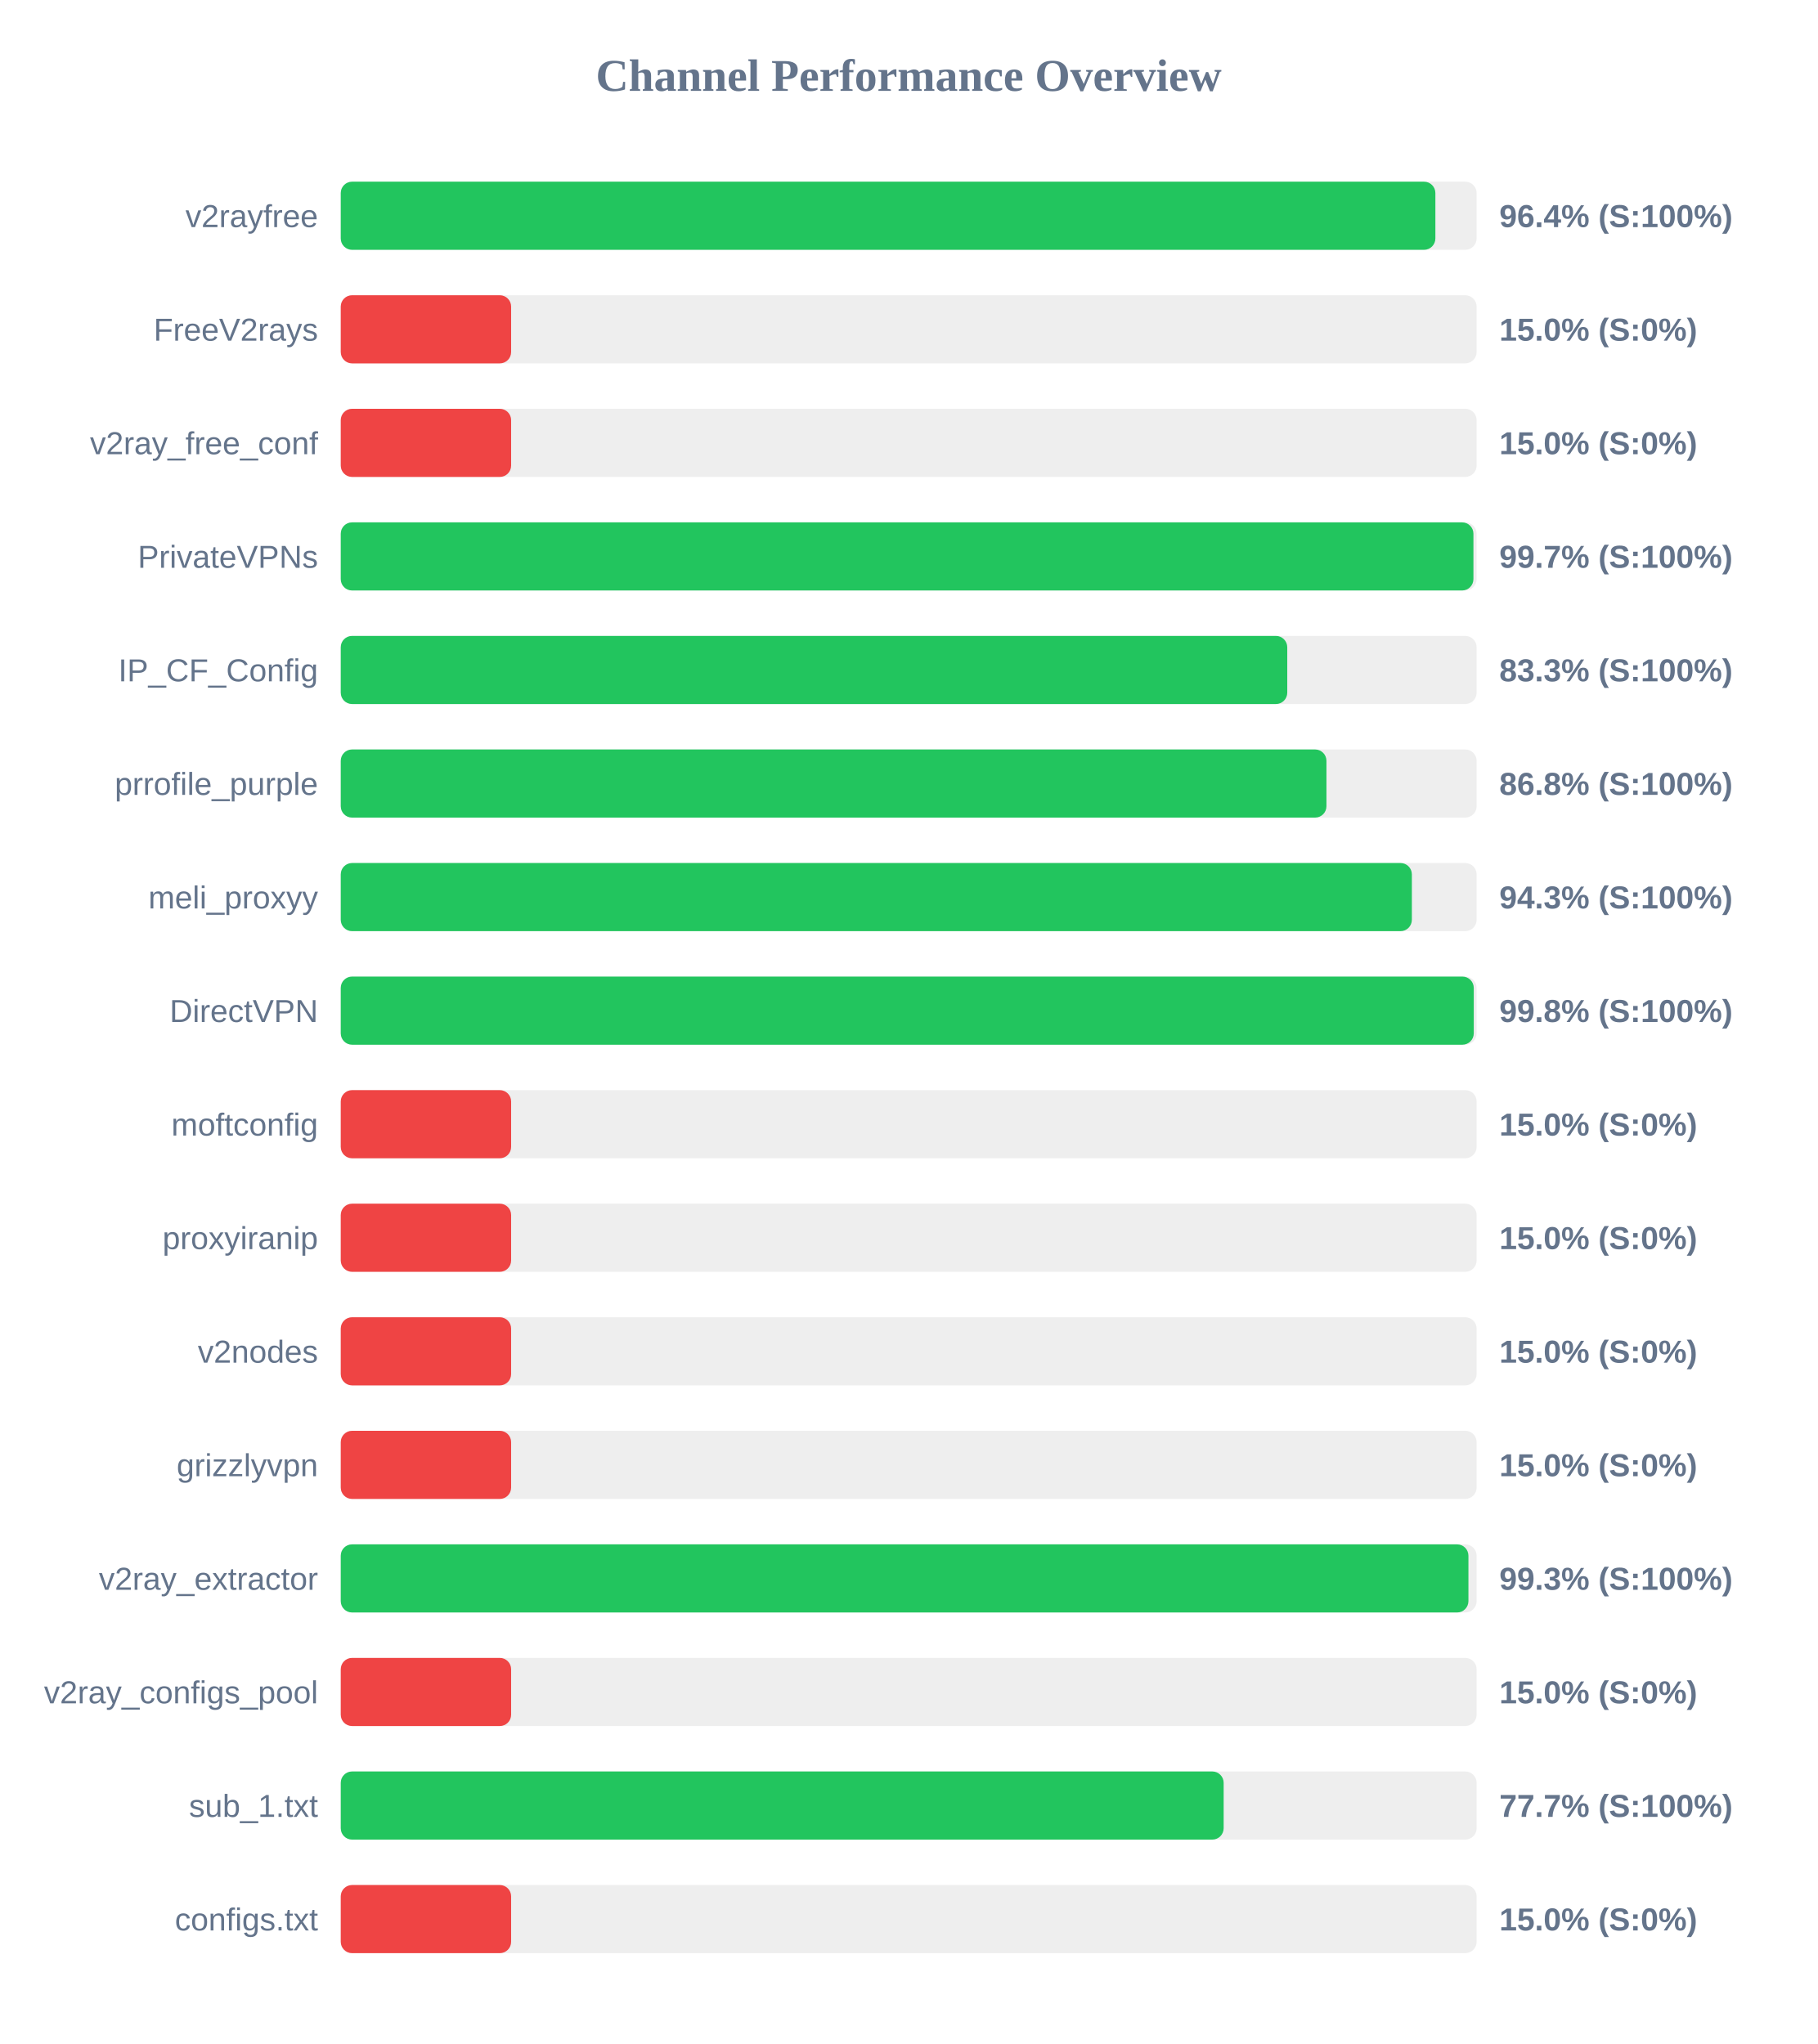
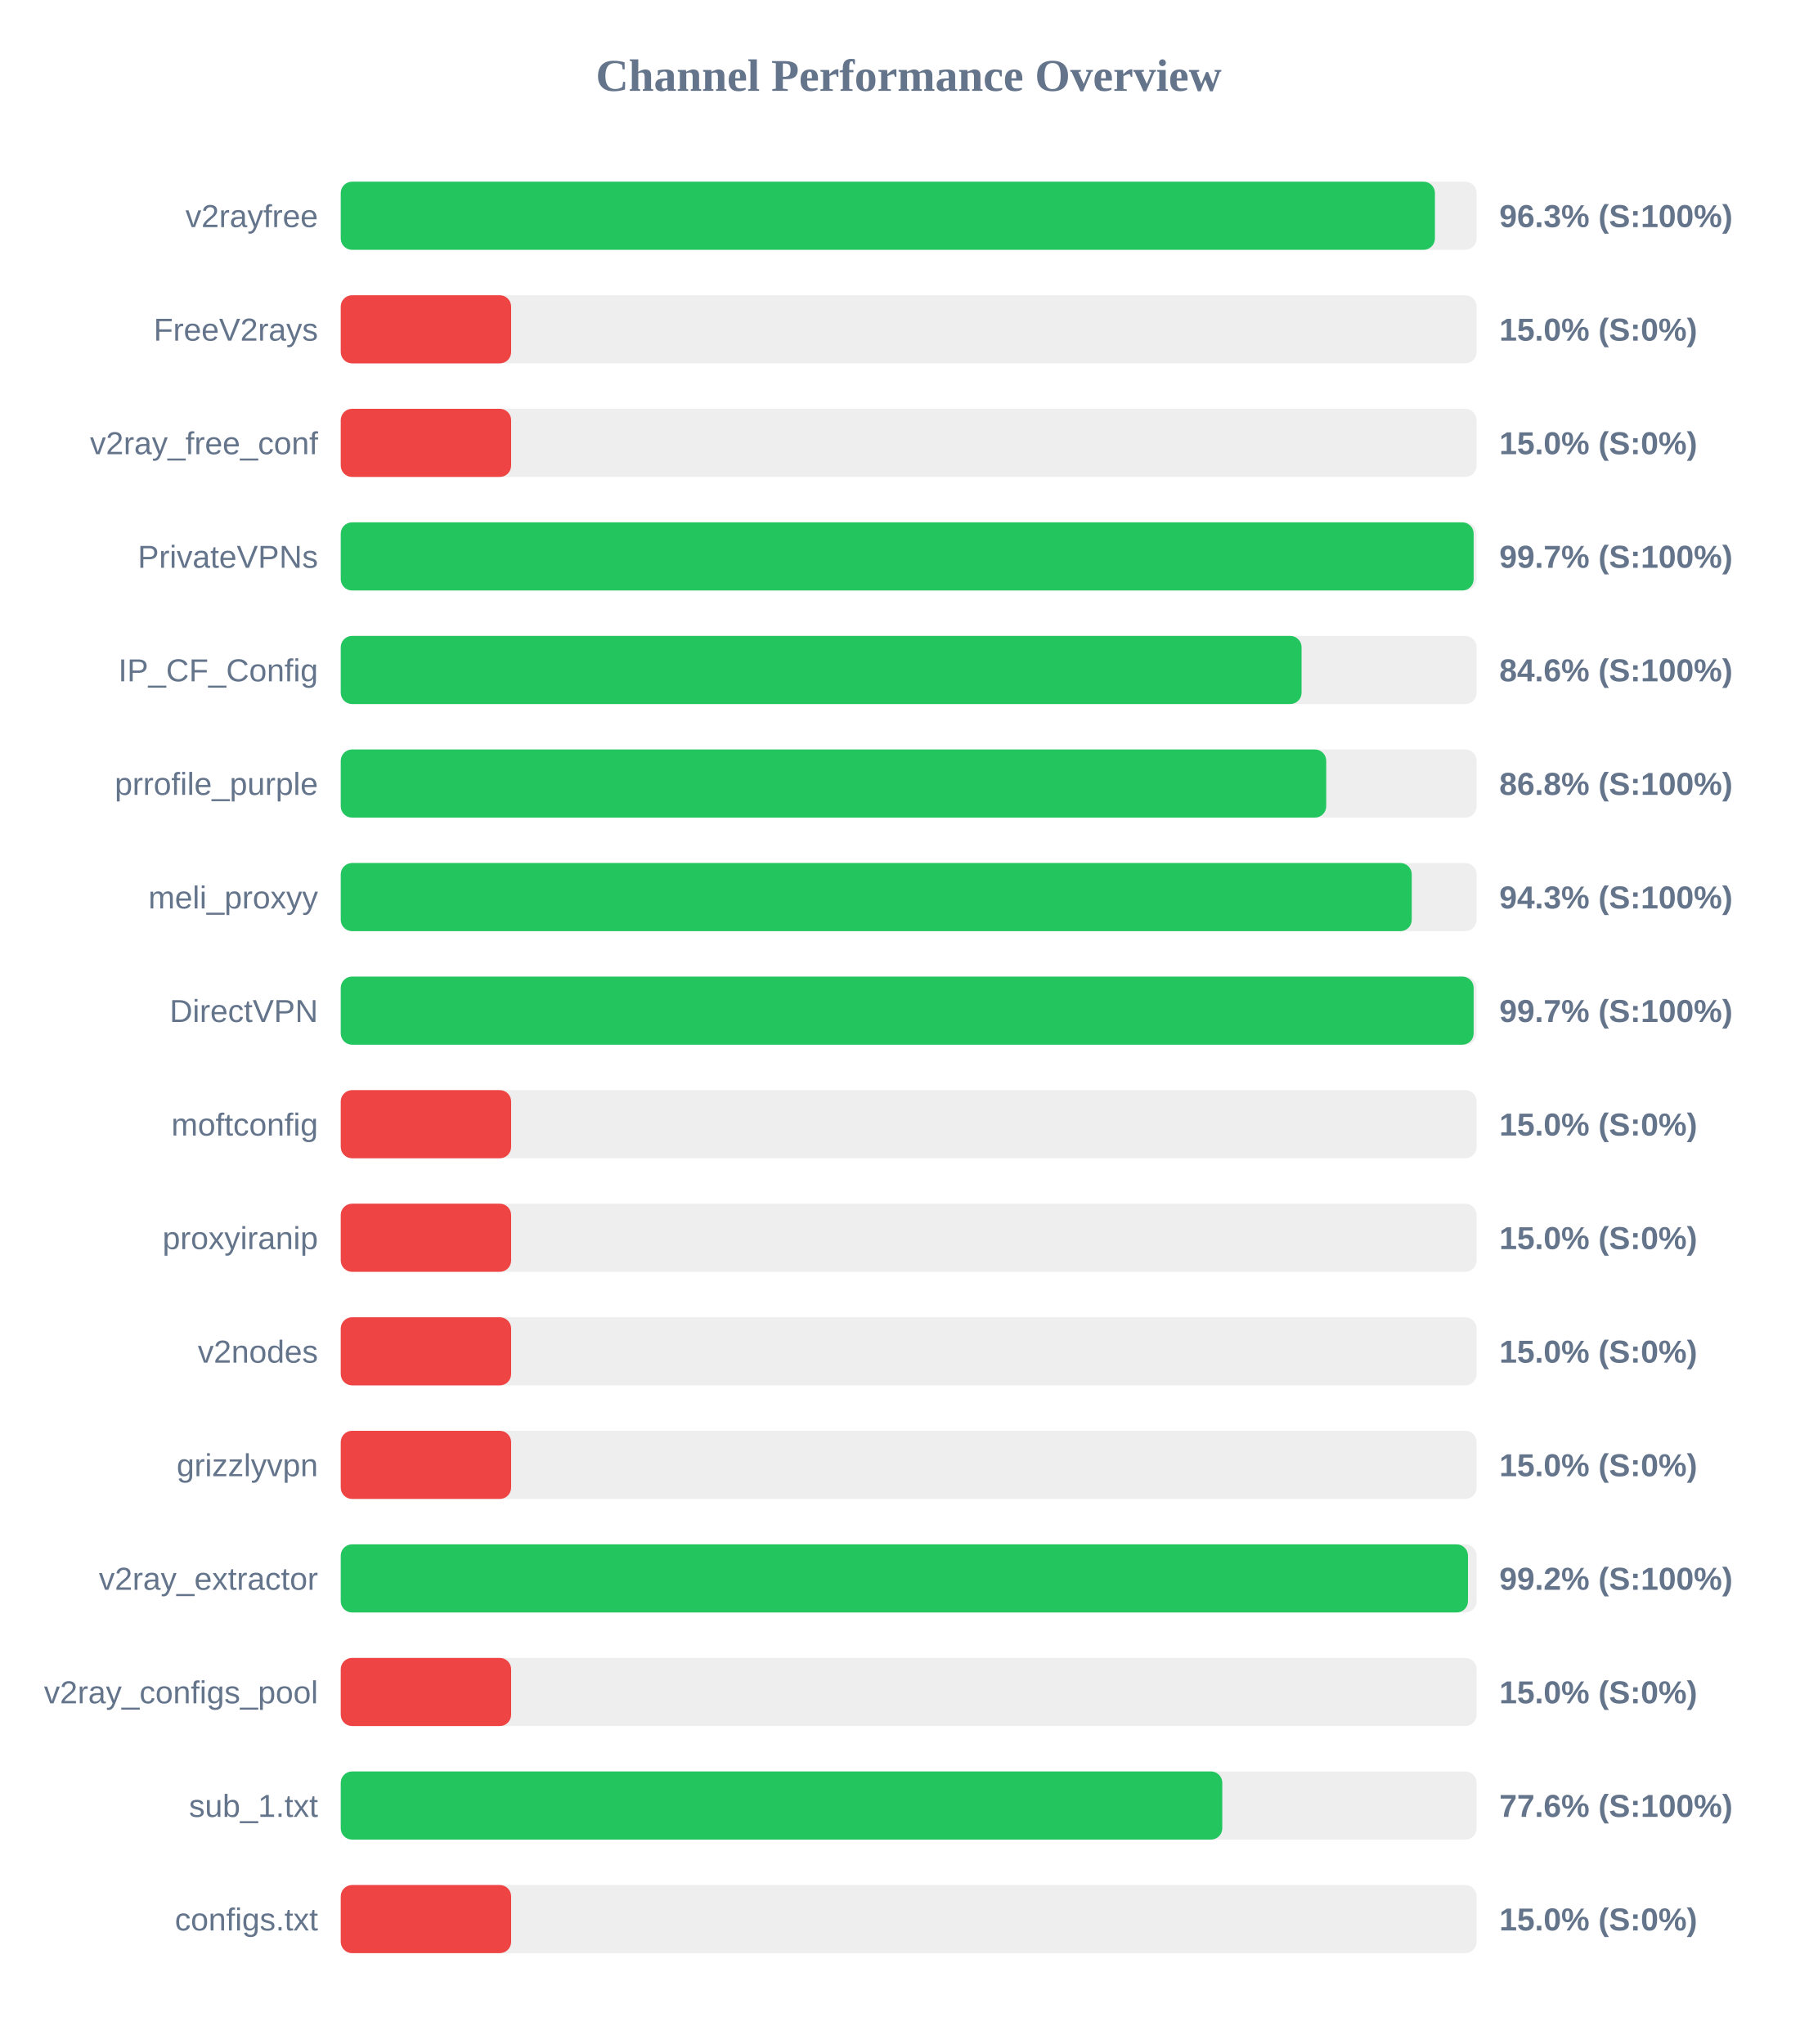
<svg xmlns="http://www.w3.org/2000/svg" width="800" height="900" version="1.1">
  <style>
        .row { font: 14px Arial; fill: #64748b; }
        .score { font: bold 14px Arial; fill: #64748b; }
    </style>
  <text x="400" y="40" text-anchor="middle" font-size="20px" font-weight="bold" fill="#64748b">Channel Performance Overview</text>
  <rect x="150" y="80" width="500" height="30" fill="#eee" rx="5" />
-   <rect x="150" y="80" width="481.85" height="30" fill="#22c55e" rx="5" />
+   <rect x="150" y="80" width="481.65" height="30" fill="#22c55e" rx="5" />
  <text x="140" y="100" text-anchor="end" class="row">v2rayfree</text>
-   <text x="660" y="100" text-anchor="start" class="score">96.4% (S:100%)</text>
+   <text x="660" y="100" text-anchor="start" class="score">96.3% (S:100%)</text>
  <rect x="150" y="130" width="500" height="30" fill="#eee" rx="5" />
  <rect x="150" y="130" width="75.0" height="30" fill="#ef4444" rx="5" />
  <text x="140" y="150" text-anchor="end" class="row">FreeV2rays</text>
  <text x="660" y="150" text-anchor="start" class="score">15.0% (S:0%)</text>
  <rect x="150" y="180" width="500" height="30" fill="#eee" rx="5" />
  <rect x="150" y="180" width="75.0" height="30" fill="#ef4444" rx="5" />
  <text x="140" y="200" text-anchor="end" class="row">v2ray_free_conf</text>
  <text x="660" y="200" text-anchor="start" class="score">15.0% (S:0%)</text>
  <rect x="150" y="230" width="500" height="30" fill="#eee" rx="5" />
-   <rect x="150" y="230" width="498.6" height="30" fill="#22c55e" rx="5" />
+   <rect x="150" y="230" width="498.7" height="30" fill="#22c55e" rx="5" />
  <text x="140" y="250" text-anchor="end" class="row">PrivateVPNs</text>
  <text x="660" y="250" text-anchor="start" class="score">99.7% (S:100%)</text>
  <rect x="150" y="280" width="500" height="30" fill="#eee" rx="5" />
-   <rect x="150" y="280" width="416.65" height="30" fill="#22c55e" rx="5" />
+   <rect x="150" y="280" width="422.95" height="30" fill="#22c55e" rx="5" />
  <text x="140" y="300" text-anchor="end" class="row">IP_CF_Config</text>
-   <text x="660" y="300" text-anchor="start" class="score">83.3% (S:100%)</text>
+   <text x="660" y="300" text-anchor="start" class="score">84.6% (S:100%)</text>
  <rect x="150" y="330" width="500" height="30" fill="#eee" rx="5" />
-   <rect x="150" y="330" width="433.9" height="30" fill="#22c55e" rx="5" />
+   <rect x="150" y="330" width="433.8" height="30" fill="#22c55e" rx="5" />
  <text x="140" y="350" text-anchor="end" class="row">prrofile_purple</text>
  <text x="660" y="350" text-anchor="start" class="score">86.8% (S:100%)</text>
  <rect x="150" y="380" width="500" height="30" fill="#eee" rx="5" />
-   <rect x="150" y="380" width="471.5" height="30" fill="#22c55e" rx="5" />
+   <rect x="150" y="380" width="471.45" height="30" fill="#22c55e" rx="5" />
  <text x="140" y="400" text-anchor="end" class="row">meli_proxyy</text>
  <text x="660" y="400" text-anchor="start" class="score">94.3% (S:100%)</text>
  <rect x="150" y="430" width="500" height="30" fill="#eee" rx="5" />
-   <rect x="150" y="430" width="498.75" height="30" fill="#22c55e" rx="5" />
+   <rect x="150" y="430" width="498.7" height="30" fill="#22c55e" rx="5" />
  <text x="140" y="450" text-anchor="end" class="row">DirectVPN</text>
-   <text x="660" y="450" text-anchor="start" class="score">99.8% (S:100%)</text>
+   <text x="660" y="450" text-anchor="start" class="score">99.7% (S:100%)</text>
  <rect x="150" y="480" width="500" height="30" fill="#eee" rx="5" />
  <rect x="150" y="480" width="75.0" height="30" fill="#ef4444" rx="5" />
  <text x="140" y="500" text-anchor="end" class="row">moftconfig</text>
  <text x="660" y="500" text-anchor="start" class="score">15.0% (S:0%)</text>
  <rect x="150" y="530" width="500" height="30" fill="#eee" rx="5" />
  <rect x="150" y="530" width="75.0" height="30" fill="#ef4444" rx="5" />
  <text x="140" y="550" text-anchor="end" class="row">proxyiranip</text>
  <text x="660" y="550" text-anchor="start" class="score">15.0% (S:0%)</text>
  <rect x="150" y="580" width="500" height="30" fill="#eee" rx="5" />
  <rect x="150" y="580" width="75.0" height="30" fill="#ef4444" rx="5" />
  <text x="140" y="600" text-anchor="end" class="row">v2nodes</text>
  <text x="660" y="600" text-anchor="start" class="score">15.0% (S:0%)</text>
  <rect x="150" y="630" width="500" height="30" fill="#eee" rx="5" />
  <rect x="150" y="630" width="75.0" height="30" fill="#ef4444" rx="5" />
  <text x="140" y="650" text-anchor="end" class="row">grizzlyvpn</text>
  <text x="660" y="650" text-anchor="start" class="score">15.0% (S:0%)</text>
  <rect x="150" y="680" width="500" height="30" fill="#eee" rx="5" />
-   <rect x="150" y="680" width="496.4" height="30" fill="#22c55e" rx="5" />
+   <rect x="150" y="680" width="496.2" height="30" fill="#22c55e" rx="5" />
  <text x="140" y="700" text-anchor="end" class="row">v2ray_extractor</text>
-   <text x="660" y="700" text-anchor="start" class="score">99.3% (S:100%)</text>
+   <text x="660" y="700" text-anchor="start" class="score">99.2% (S:100%)</text>
  <rect x="150" y="730" width="500" height="30" fill="#eee" rx="5" />
  <rect x="150" y="730" width="75.0" height="30" fill="#ef4444" rx="5" />
  <text x="140" y="750" text-anchor="end" class="row">v2ray_configs_pool</text>
  <text x="660" y="750" text-anchor="start" class="score">15.0% (S:0%)</text>
  <rect x="150" y="780" width="500" height="30" fill="#eee" rx="5" />
-   <rect x="150" y="780" width="388.65" height="30" fill="#22c55e" rx="5" />
+   <rect x="150" y="780" width="388.05" height="30" fill="#22c55e" rx="5" />
  <text x="140" y="800" text-anchor="end" class="row">sub_1.txt</text>
-   <text x="660" y="800" text-anchor="start" class="score">77.7% (S:100%)</text>
+   <text x="660" y="800" text-anchor="start" class="score">77.6% (S:100%)</text>
  <rect x="150" y="830" width="500" height="30" fill="#eee" rx="5" />
  <rect x="150" y="830" width="75.0" height="30" fill="#ef4444" rx="5" />
  <text x="140" y="850" text-anchor="end" class="row">configs.txt</text>
  <text x="660" y="850" text-anchor="start" class="score">15.0% (S:0%)</text>
</svg>
